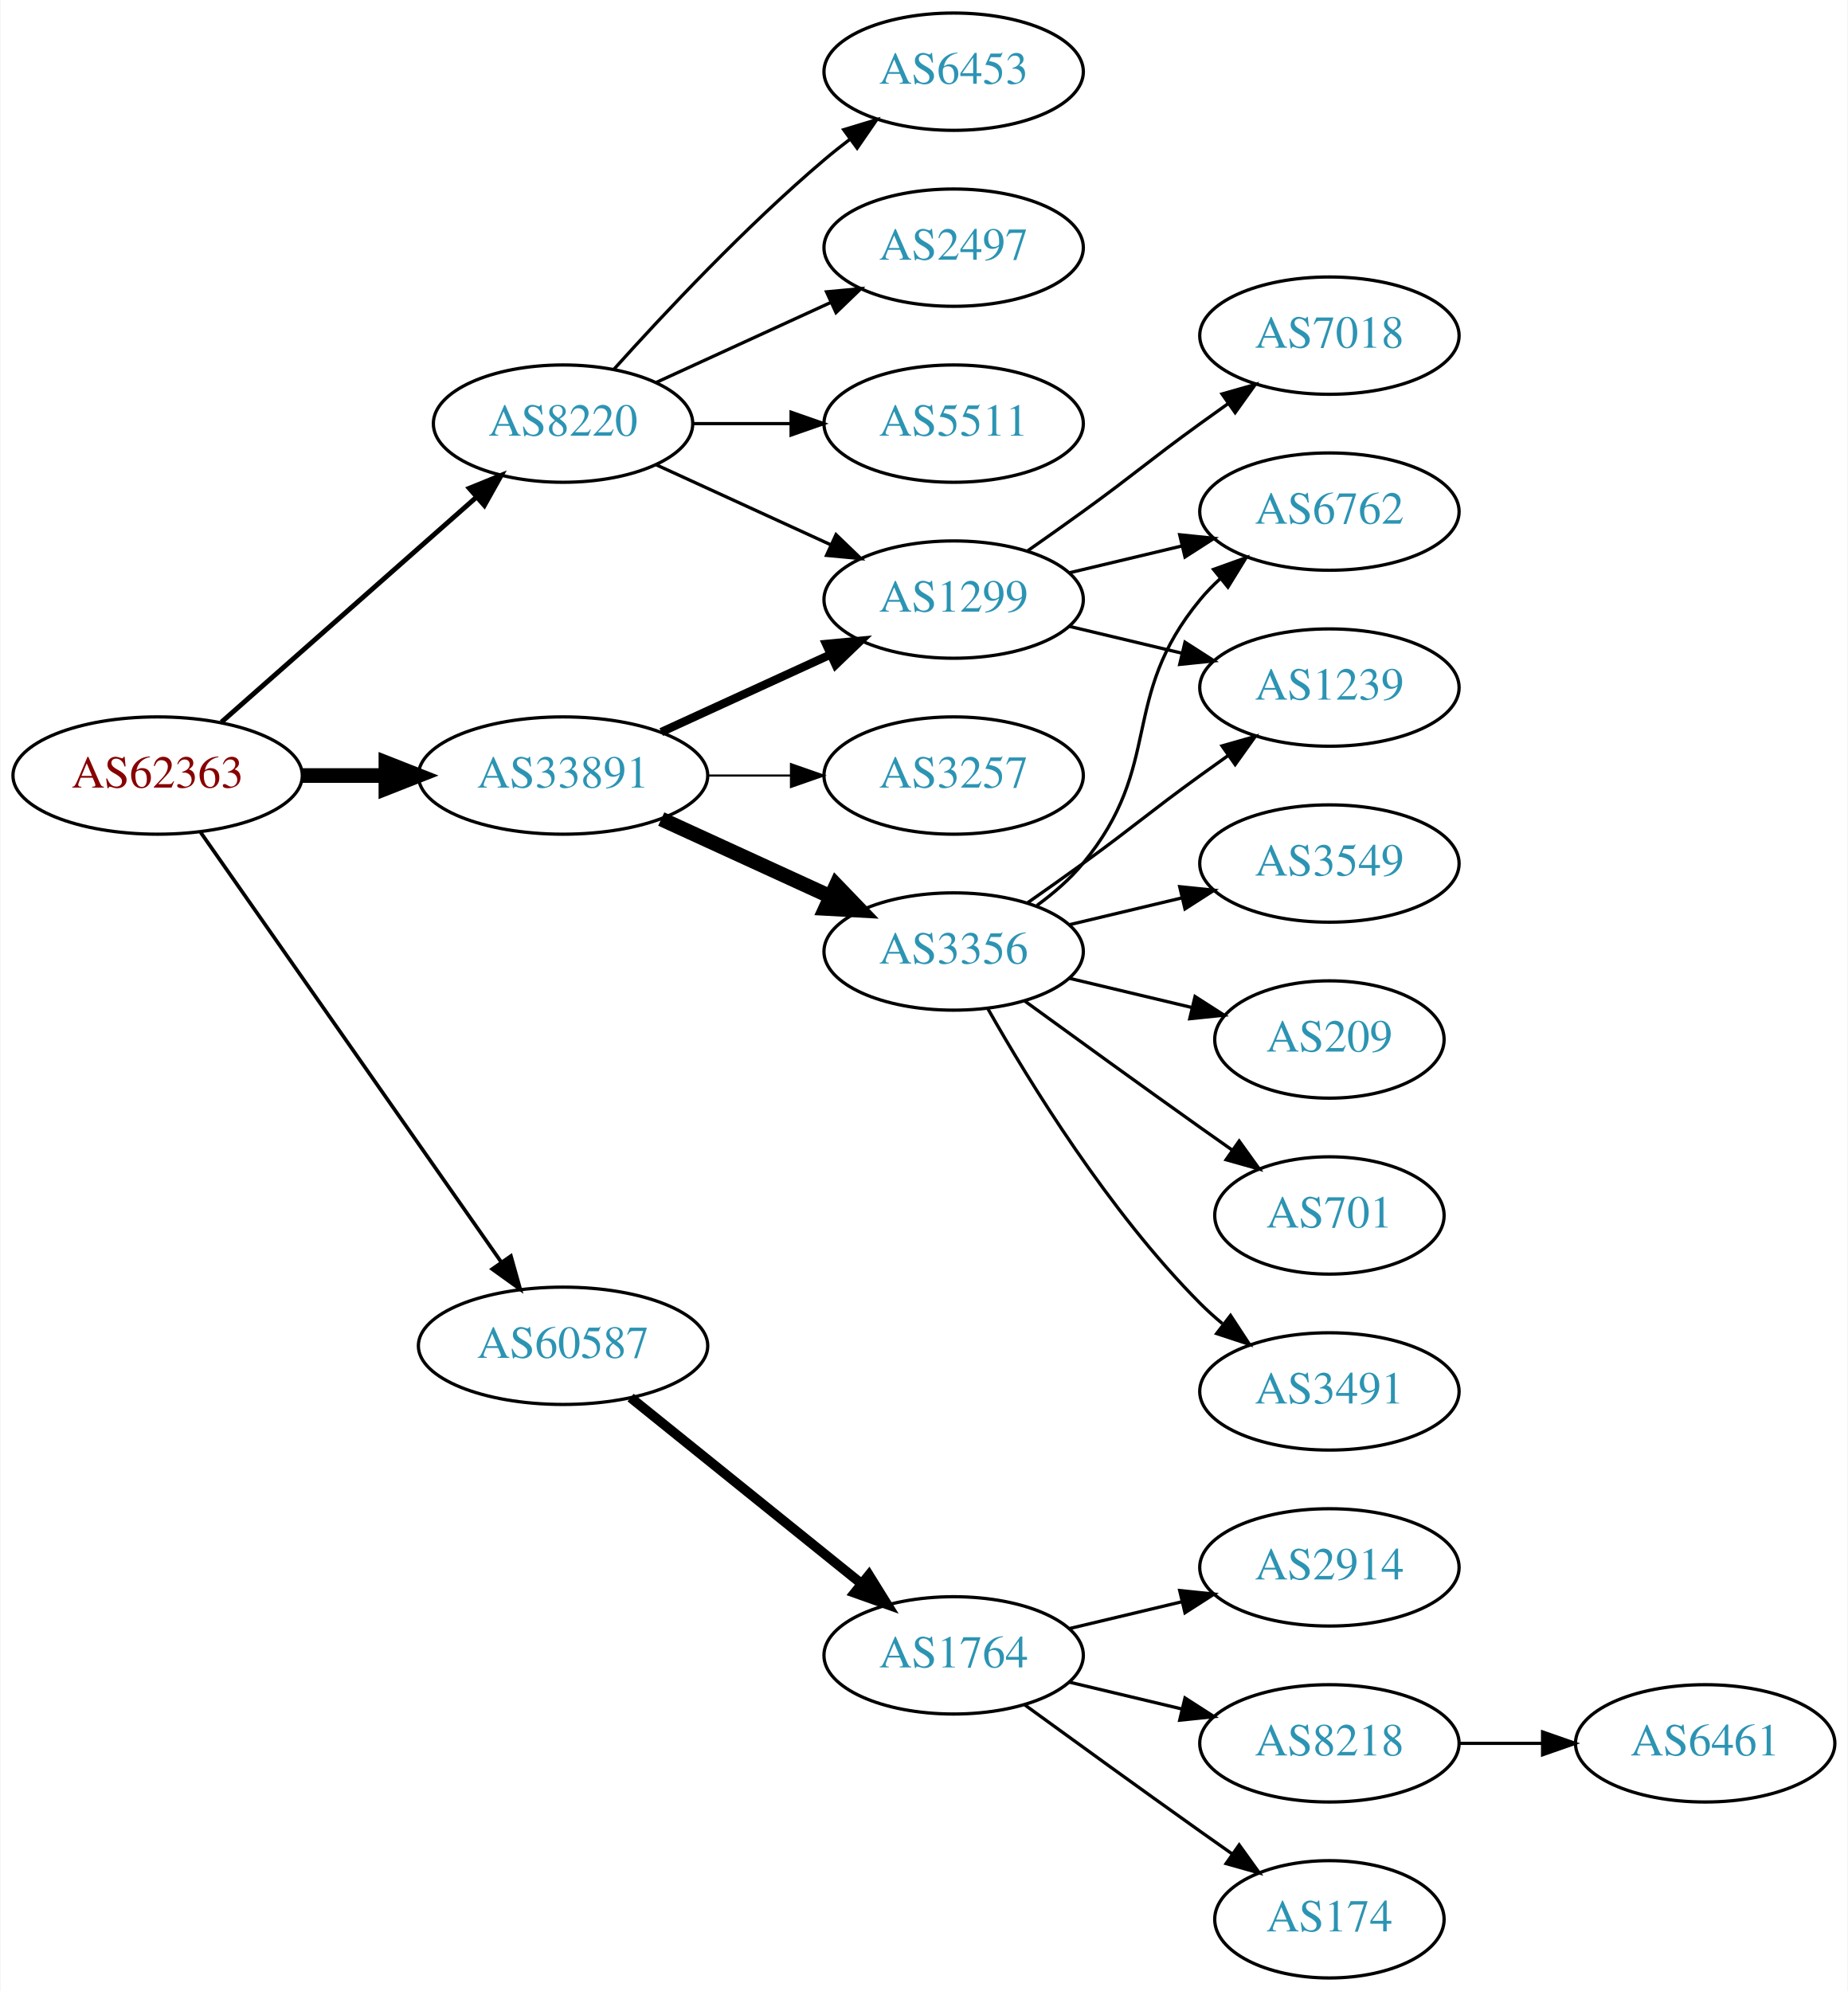
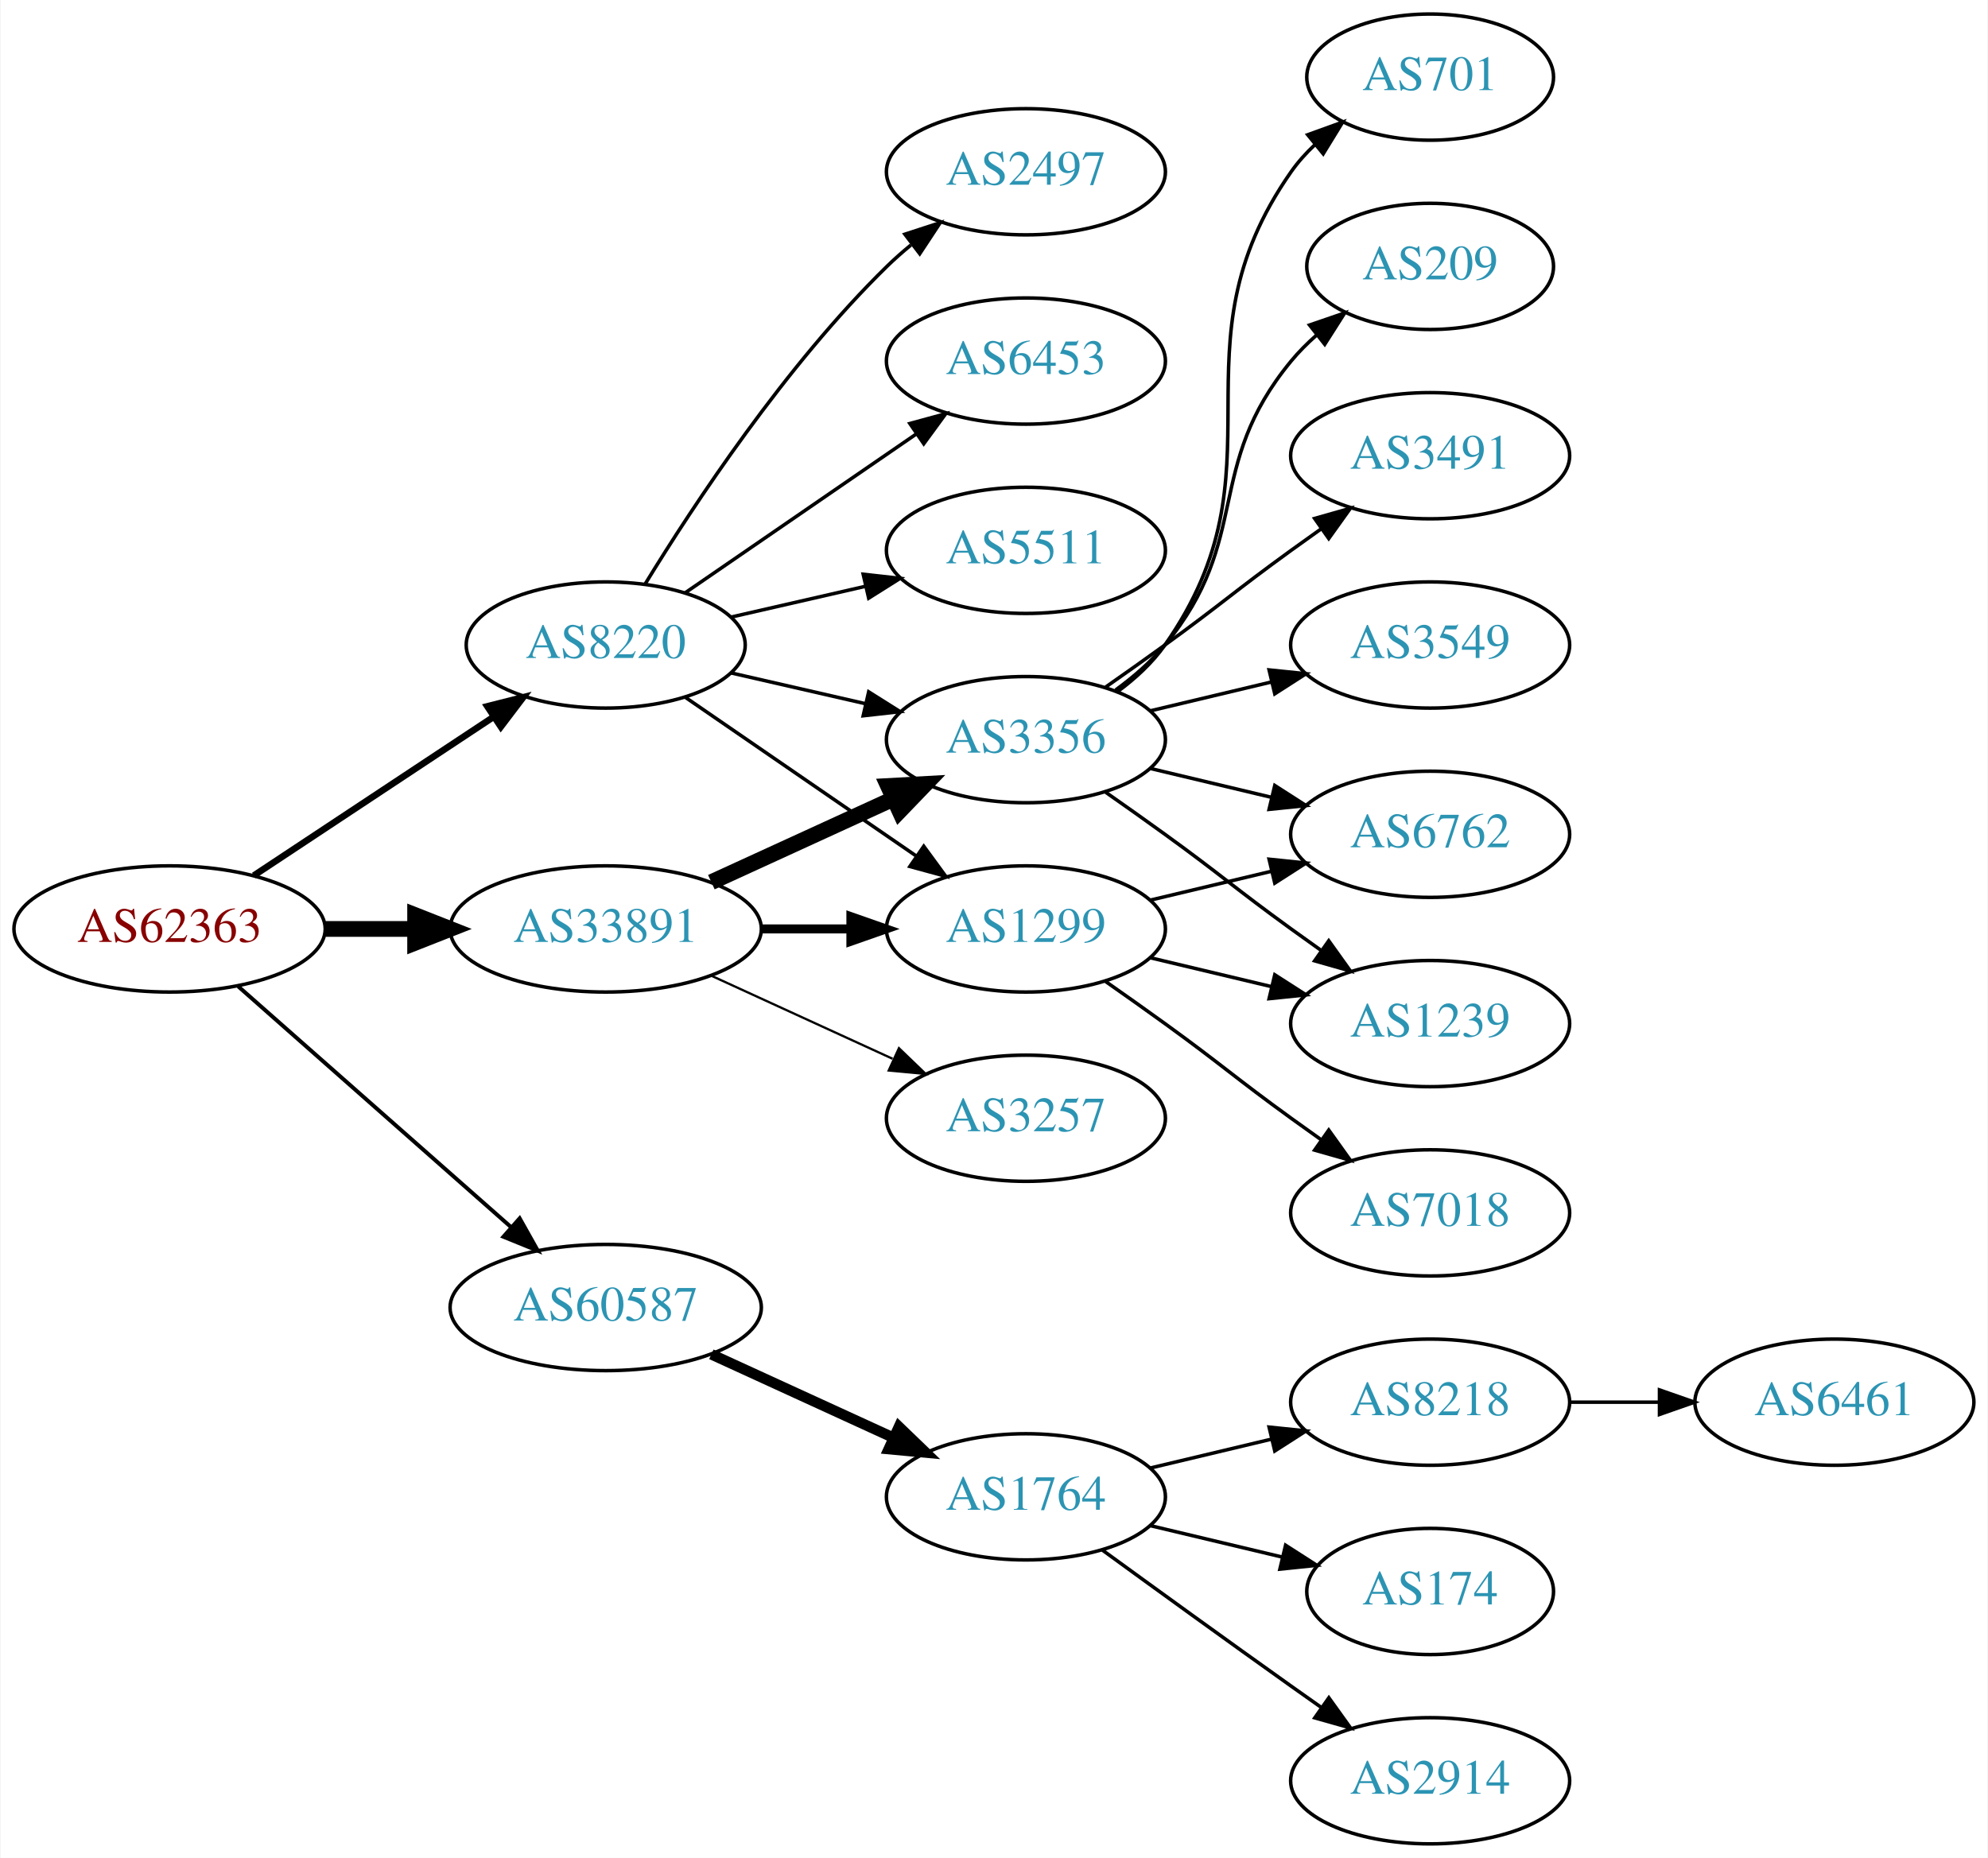
- <svg xmlns="http://www.w3.org/2000/svg" xmlns:xlink="http://www.w3.org/1999/xlink" width="567pt" height="611pt" viewBox="0.00 0.00 566.66 611.00">
-   <g id="graph0" class="graph" transform="scale(1 1) rotate(0) translate(4 607)">
-     <polygon fill="white" stroke="none" points="-4,4 -4,-607 562.663,-607 562.663,4 -4,4" />
+ <svg xmlns="http://www.w3.org/2000/svg" xmlns:xlink="http://www.w3.org/1999/xlink" width="567pt" height="530pt" viewBox="0.00 0.00 566.66 530.00">
+   <g id="graph0" class="graph" transform="scale(1 1) rotate(0) translate(4 526)">
+     <polygon fill="white" stroke="none" points="-4,4 -4,-526 562.663,-526 562.663,4 -4,4" />
    <g id="node1" class="node">
      <g id="a_node1">
        <a xlink:href="/asn/62363" xlink:title="AS62363 ~ Ertl &amp; Gross OG [AT]">
-           <ellipse fill="#ffffff" stroke="black" cx="44.196" cy="-369" rx="44.393" ry="18" />
-           <text text-anchor="middle" x="44.196" y="-365.3" font-family="Times,serif" font-size="14.00" fill="#880000">AS62363</text>
+           <ellipse fill="#ffffff" stroke="black" cx="44.196" cy="-261" rx="44.393" ry="18" />
+           <text text-anchor="middle" x="44.196" y="-257.3" font-family="Times,serif" font-size="14.00" fill="#880000">AS62363</text>
        </a>
      </g>
    </g>
    <g id="node2" class="node">
      <g id="a_node2">
        <a xlink:href="/asn/8220" xlink:title="AS8220 ~ COLT [GB]">
-           <ellipse fill="#ffffff" stroke="black" cx="168.588" cy="-477" rx="39.794" ry="18" />
-           <text text-anchor="middle" x="168.588" y="-473.3" font-family="Times,serif" font-size="14.00" fill="#2c94b3">AS8220</text>
+           <ellipse fill="#ffffff" stroke="black" cx="168.588" cy="-342" rx="39.794" ry="18" />
+           <text text-anchor="middle" x="168.588" y="-338.3" font-family="Times,serif" font-size="14.00" fill="#2c94b3">AS8220</text>
        </a>
      </g>
    </g>
    <g id="edge1" class="edge">
-       <path fill="none" stroke="black" stroke-width="1.5" d="M63.785,-385.403C84.602,-403.772 118.478,-433.665 141.838,-454.278" />
-       <polygon fill="black" stroke="black" stroke-width="1.5" points="139.809,-457.156 149.623,-461.148 144.441,-451.907 139.809,-457.156" />
+       <path fill="none" stroke="black" stroke-width="1.875" d="M68.217,-276.235C87.571,-289.044 115.406,-307.466 136.696,-321.555" />
+       <polygon fill="black" stroke="black" stroke-width="1.875" points="134.813,-324.506 145.084,-327.107 138.676,-318.669 134.813,-324.506" />
    </g>
    <g id="node3" class="node">
      <g id="a_node3">
        <a xlink:href="/asn/33891" xlink:title="AS33891 ~ CORE-BACKBONE GMBH GLOBAL NETWORK [DE]">
-           <ellipse fill="#ffffff" stroke="black" cx="168.588" cy="-369" rx="44.393" ry="18" />
-           <text text-anchor="middle" x="168.588" y="-365.3" font-family="Times,serif" font-size="14.00" fill="#2c94b3">AS33891</text>
+           <ellipse fill="#ffffff" stroke="black" cx="168.588" cy="-261" rx="44.393" ry="18" />
+           <text text-anchor="middle" x="168.588" y="-257.3" font-family="Times,serif" font-size="14.00" fill="#2c94b3">AS33891</text>
        </a>
      </g>
    </g>
    <g id="edge2" class="edge">
-       <path fill="none" stroke="black" stroke-width="4.5" d="M88.692,-369C96.898,-369 105.569,-369 114.041,-369" />
-       <polygon fill="black" stroke="black" stroke-width="4.5" points="114.233,-372.938 124.233,-369 114.233,-365.063 114.233,-372.938" />
+       <path fill="none" stroke="black" stroke-width="4.5" d="M88.692,-261C96.898,-261 105.569,-261 114.041,-261" />
+       <polygon fill="black" stroke="black" stroke-width="4.5" points="114.233,-264.938 124.233,-261 114.233,-257.063 114.233,-264.938" />
    </g>
    <g id="node4" class="node">
      <g id="a_node4">
        <a xlink:href="/asn/60587" xlink:title="AS60587 ~ XINON GmbH [AT]">
-           <ellipse fill="#ffffff" stroke="black" cx="168.588" cy="-194" rx="44.393" ry="18" />
-           <text text-anchor="middle" x="168.588" y="-190.3" font-family="Times,serif" font-size="14.00" fill="#2c94b3">AS60587</text>
+           <ellipse fill="#ffffff" stroke="black" cx="168.588" cy="-153" rx="44.393" ry="18" />
+           <text text-anchor="middle" x="168.588" y="-149.3" font-family="Times,serif" font-size="14.00" fill="#2c94b3">AS60587</text>
        </a>
      </g>
    </g>
    <g id="edge3" class="edge">
-       <path fill="none" stroke="black" stroke-width="1.125" d="M57.379,-351.581C79.006,-320.657 124.204,-256.033 149.483,-219.887" />
-       <polygon fill="black" stroke="black" stroke-width="1.125" points="152.591,-221.55 155.455,-211.349 146.855,-217.538 152.591,-221.55" />
+       <path fill="none" stroke="black" stroke-width="1.125" d="M63.785,-244.597C84.482,-226.333 118.089,-196.678 141.434,-176.079" />
+       <polygon fill="black" stroke="black" stroke-width="1.125" points="144.043,-178.444 149.226,-169.203 139.412,-173.195 144.043,-178.444" />
    </g>
    <g id="node5" class="node">
      <g id="a_node5">
-         <a xlink:href="/asn/6453" xlink:title="AS6453 ~ TATA COMMUNICATIONS (AMERICA) INC [US]">
-           <ellipse fill="#ffffff" stroke="black" cx="288.431" cy="-585" rx="39.794" ry="18" />
-           <text text-anchor="middle" x="288.431" y="-581.3" font-family="Times,serif" font-size="14.00" fill="#2c94b3">AS6453</text>
+         <a xlink:href="/asn/2497" xlink:title="AS2497 ~ Internet Initiative Japan Inc. [JP]">
+           <ellipse fill="#ffffff" stroke="black" cx="288.431" cy="-477" rx="39.794" ry="18" />
+           <text text-anchor="middle" x="288.431" y="-473.3" font-family="Times,serif" font-size="14.00" fill="#2c94b3">AS2497</text>
        </a>
      </g>
    </g>
    <g id="edge4" class="edge">
-       <path fill="none" stroke="black" d="M184.234,-493.725C199.535,-510.765 224.632,-537.523 248.784,-558 251.281,-560.117 253.942,-562.232 256.653,-564.293" />
-       <polygon fill="black" stroke="black" points="254.69,-567.194 264.83,-570.266 258.819,-561.541 254.69,-567.194" />
+       <path fill="none" stroke="black" d="M179.854,-359.44C193.662,-381.991 219.851,-421.722 248.784,-450 250.924,-452.092 253.242,-454.137 255.642,-456.106" />
+       <polygon fill="black" stroke="black" points="253.908,-459.185 263.983,-462.464 258.152,-453.618 253.908,-459.185" />
    </g>
    <g id="node6" class="node">
      <g id="a_node6">
-         <a xlink:href="/asn/2497" xlink:title="AS2497 ~ Internet Initiative Japan Inc. [JP]">
-           <ellipse fill="#ffffff" stroke="black" cx="288.431" cy="-531" rx="39.794" ry="18" />
-           <text text-anchor="middle" x="288.431" y="-527.3" font-family="Times,serif" font-size="14.00" fill="#2c94b3">AS2497</text>
+         <a xlink:href="/asn/6453" xlink:title="AS6453 ~ TATA COMMUNICATIONS (AMERICA) INC [US]">
+           <ellipse fill="#ffffff" stroke="black" cx="288.431" cy="-423" rx="39.794" ry="18" />
+           <text text-anchor="middle" x="288.431" y="-419.3" font-family="Times,serif" font-size="14.00" fill="#2c94b3">AS6453</text>
        </a>
      </g>
    </g>
    <g id="edge5" class="edge">
-       <path fill="none" stroke="black" d="M197.217,-489.661C213.174,-496.973 233.445,-506.261 250.727,-514.181" />
-       <polygon fill="black" stroke="black" points="249.426,-517.435 259.975,-518.419 252.342,-511.071 249.426,-517.435" />
+       <path fill="none" stroke="black" d="M191.202,-356.857C209.691,-369.565 236.505,-387.995 257.134,-402.175" />
+       <polygon fill="black" stroke="black" points="255.331,-405.183 265.555,-407.963 259.296,-399.414 255.331,-405.183" />
    </g>
    <g id="node7" class="node">
      <g id="a_node7">
-         <a xlink:href="/asn/1299" xlink:title="AS1299 ~ Telia Carrier [EU]">
-           <ellipse fill="#ffffff" stroke="black" cx="288.431" cy="-423" rx="39.794" ry="18" />
-           <text text-anchor="middle" x="288.431" y="-419.3" font-family="Times,serif" font-size="14.00" fill="#2c94b3">AS1299</text>
-         </a>
-       </g>
-     </g>
-     <g id="edge6" class="edge">
-       <path fill="none" stroke="black" d="M197.217,-464.339C213.174,-457.027 233.445,-447.739 250.727,-439.819" />
-       <polygon fill="black" stroke="black" points="252.342,-442.929 259.975,-435.581 249.426,-436.565 252.342,-442.929" />
-     </g>
-     <g id="node8" class="node">
-       <g id="a_node8">
-         <a xlink:href="/asn/5511" xlink:title="AS5511 ~ Orange S.A. [FR]">
-           <ellipse fill="#ffffff" stroke="black" cx="288.431" cy="-477" rx="39.794" ry="18" />
-           <text text-anchor="middle" x="288.431" y="-473.3" font-family="Times,serif" font-size="14.00" fill="#2c94b3">AS5511</text>
-         </a>
-       </g>
-     </g>
-     <g id="edge7" class="edge">
-       <path fill="none" stroke="black" d="M208.501,-477C218.054,-477 228.404,-477 238.367,-477" />
-       <polygon fill="black" stroke="black" points="238.559,-480.5 248.559,-477 238.559,-473.5 238.559,-480.5" />
-     </g>
-     <g id="edge8" class="edge">
-       <path fill="none" stroke="black" stroke-width="2.571" d="M198.718,-382.348C214.329,-389.502 233.727,-398.391 250.399,-406.03" />
-       <polygon fill="black" stroke="black" stroke-width="2.571" points="249.302,-409.378 259.851,-410.362 252.218,-403.014 249.302,-409.378" />
-     </g>
-     <g id="node9" class="node">
-       <g id="a_node9">
        <a xlink:href="/asn/3356" xlink:title="AS3356 ~ Level 3 Parent, LLC [US]">
          <ellipse fill="#ffffff" stroke="black" cx="288.431" cy="-315" rx="39.794" ry="18" />
          <text text-anchor="middle" x="288.431" y="-311.3" font-family="Times,serif" font-size="14.00" fill="#2c94b3">AS3356</text>
        </a>
      </g>
    </g>
-     <g id="edge9" class="edge">
-       <path fill="none" stroke="black" stroke-width="4.5" d="M198.718,-355.652C214.329,-348.498 233.727,-339.609 250.399,-331.97" />
-       <polygon fill="black" stroke="black" stroke-width="4.5" points="252.4,-335.384 259.851,-327.638 249.119,-328.225 252.4,-335.384" />
+     <g id="edge6" class="edge">
+       <path fill="none" stroke="black" d="M204.308,-334.045C216.307,-331.296 229.928,-328.175 242.621,-325.267" />
+       <polygon fill="black" stroke="black" points="243.587,-328.636 252.552,-322.991 242.023,-321.813 243.587,-328.636" />
+     </g>
+     <g id="node8" class="node">
+       <g id="a_node8">
+         <a xlink:href="/asn/1299" xlink:title="AS1299 ~ Telia Carrier [EU]">
+           <ellipse fill="#ffffff" stroke="black" cx="288.431" cy="-261" rx="39.794" ry="18" />
+           <text text-anchor="middle" x="288.431" y="-257.3" font-family="Times,serif" font-size="14.00" fill="#2c94b3">AS1299</text>
+         </a>
+       </g>
+     </g>
+     <g id="edge7" class="edge">
+       <path fill="none" stroke="black" d="M191.202,-327.143C209.691,-314.435 236.505,-296.005 257.134,-281.825" />
+       <polygon fill="black" stroke="black" points="259.296,-284.586 265.555,-276.037 255.331,-278.817 259.296,-284.586" />
+     </g>
+     <g id="node9" class="node">
+       <g id="a_node9">
+         <a xlink:href="/asn/5511" xlink:title="AS5511 ~ Orange S.A. [FR]">
+           <ellipse fill="#ffffff" stroke="black" cx="288.431" cy="-369" rx="39.794" ry="18" />
+           <text text-anchor="middle" x="288.431" y="-365.3" font-family="Times,serif" font-size="14.00" fill="#2c94b3">AS5511</text>
+         </a>
+       </g>
+     </g>
+     <g id="edge8" class="edge">
+       <path fill="none" stroke="black" d="M204.308,-349.955C216.307,-352.704 229.928,-355.825 242.621,-358.733" />
+       <polygon fill="black" stroke="black" points="242.023,-362.187 252.552,-361.009 243.587,-355.364 242.023,-362.187" />
+     </g>
+     <g id="edge11" class="edge">
+       <path fill="none" stroke="black" stroke-width="4.5" d="M198.718,-274.348C214.329,-281.502 233.727,-290.391 250.399,-298.03" />
+       <polygon fill="black" stroke="black" stroke-width="4.5" points="249.119,-301.775 259.851,-302.362 252.4,-294.616 249.119,-301.775" />
+     </g>
+     <g id="edge10" class="edge">
+       <path fill="none" stroke="black" stroke-width="2.571" d="M212.799,-261C221.112,-261 229.875,-261 238.357,-261" />
+       <polygon fill="black" stroke="black" stroke-width="2.571" points="238.516,-264.5 248.516,-261 238.516,-257.5 238.516,-264.5" />
    </g>
    <g id="node10" class="node">
      <g id="a_node10">
        <a xlink:href="/asn/3257" xlink:title="AS3257 ~ GTT [DE]">
-           <ellipse fill="#ffffff" stroke="black" cx="288.431" cy="-369" rx="39.794" ry="18" />
-           <text text-anchor="middle" x="288.431" y="-365.3" font-family="Times,serif" font-size="14.00" fill="#2c94b3">AS3257</text>
-         </a>
-       </g>
-     </g>
-     <g id="edge10" class="edge">
-       <path fill="none" stroke="black" stroke-width="0.643" d="M212.799,-369C221.112,-369 229.875,-369 238.357,-369" />
-       <polygon fill="black" stroke="black" stroke-width="0.643" points="238.516,-372.5 248.516,-369 238.516,-365.5 238.516,-372.5" />
+           <ellipse fill="#ffffff" stroke="black" cx="288.431" cy="-207" rx="39.794" ry="18" />
+           <text text-anchor="middle" x="288.431" y="-203.3" font-family="Times,serif" font-size="14.00" fill="#2c94b3">AS3257</text>
+         </a>
+       </g>
+     </g>
+     <g id="edge9" class="edge">
+       <path fill="none" stroke="black" stroke-width="0.643" d="M198.718,-247.652C214.329,-240.498 233.727,-231.609 250.399,-223.97" />
+       <polygon fill="black" stroke="black" stroke-width="0.643" points="252.218,-226.986 259.851,-219.638 249.302,-220.622 252.218,-226.986" />
    </g>
    <g id="node18" class="node">
      <g id="a_node18">
        <a xlink:href="/asn/1764" xlink:title="AS1764 ~ NEXTLAYER-AS [AT]">
          <ellipse fill="#ffffff" stroke="black" cx="288.431" cy="-99" rx="39.794" ry="18" />
          <text text-anchor="middle" x="288.431" y="-95.3" font-family="Times,serif" font-size="14.00" fill="#2c94b3">AS1764</text>
        </a>
      </g>
    </g>
-     <g id="edge20" class="edge">
-       <path fill="none" stroke="black" stroke-width="3" d="M189.312,-178.099C208.717,-162.456 238.503,-138.443 260.168,-120.979" />
-       <polygon fill="black" stroke="black" stroke-width="3" points="262.446,-123.638 268.034,-114.637 258.052,-118.188 262.446,-123.638" />
+     <g id="edge21" class="edge">
+       <path fill="none" stroke="black" stroke-width="3" d="M198.718,-139.652C214.329,-132.498 233.727,-123.609 250.399,-115.97" />
+       <polygon fill="black" stroke="black" stroke-width="3" points="252.218,-118.986 259.851,-111.638 249.302,-112.622 252.218,-118.986" />
    </g>
    <g id="node11" class="node">
      <g id="a_node11">
-         <a xlink:href="/asn/6762" xlink:title="AS6762 ~ TELECOM ITALIA SPARKLE S.p.A. [IT]">
-           <ellipse fill="#ffffff" stroke="black" cx="403.724" cy="-450" rx="39.794" ry="18" />
-           <text text-anchor="middle" x="403.724" y="-446.3" font-family="Times,serif" font-size="14.00" fill="#2c94b3">AS6762</text>
-         </a>
-       </g>
-     </g>
-     <g id="edge11" class="edge">
-       <path fill="none" stroke="black" d="M324.038,-431.248C334.909,-433.838 347.064,-436.735 358.506,-439.462" />
-       <polygon fill="black" stroke="black" points="357.789,-442.889 368.328,-441.803 359.412,-436.08 357.789,-442.889" />
-     </g>
-     <g id="node12" class="node">
-       <g id="a_node12">
        <a xlink:href="/asn/1239" xlink:title="AS1239 ~ Sprint [US]">
-           <ellipse fill="#ffffff" stroke="black" cx="403.724" cy="-396" rx="39.794" ry="18" />
-           <text text-anchor="middle" x="403.724" y="-392.3" font-family="Times,serif" font-size="14.00" fill="#2c94b3">AS1239</text>
-         </a>
-       </g>
-     </g>
-     <g id="edge12" class="edge">
-       <path fill="none" stroke="black" d="M324.038,-414.752C334.909,-412.162 347.064,-409.265 358.506,-406.538" />
-       <polygon fill="black" stroke="black" points="359.412,-409.92 368.328,-404.197 357.789,-403.111 359.412,-409.92" />
+           <ellipse fill="#ffffff" stroke="black" cx="403.724" cy="-234" rx="39.794" ry="18" />
+           <text text-anchor="middle" x="403.724" y="-230.3" font-family="Times,serif" font-size="14.00" fill="#2c94b3">AS1239</text>
+         </a>
+       </g>
+     </g>
+     <g id="edge15" class="edge">
+       <path fill="none" stroke="black" d="M311.188,-299.991C316.722,-296.121 322.641,-291.936 328.077,-288 344.277,-276.271 347.877,-272.729 364.077,-261 366.88,-258.971 369.812,-256.875 372.752,-254.79" />
+       <polygon fill="black" stroke="black" points="374.803,-257.627 380.967,-249.009 370.775,-251.903 374.803,-257.627" />
    </g>
    <g id="node13" class="node">
      <g id="a_node13">
-         <a xlink:href="/asn/7018" xlink:title="AS7018 ~ AT&amp;T Services, Inc. [US]">
-           <ellipse fill="#ffffff" stroke="black" cx="403.724" cy="-504" rx="39.794" ry="18" />
-           <text text-anchor="middle" x="403.724" y="-500.3" font-family="Times,serif" font-size="14.00" fill="#2c94b3">AS7018</text>
-         </a>
-       </g>
-     </g>
-     <g id="edge13" class="edge">
-       <path fill="none" stroke="black" d="M311.188,-438.009C316.722,-441.879 322.641,-446.064 328.077,-450 344.277,-461.729 347.877,-465.271 364.077,-477 366.88,-479.029 369.812,-481.125 372.752,-483.21" />
-       <polygon fill="black" stroke="black" points="370.775,-486.097 380.967,-488.991 374.803,-480.373 370.775,-486.097" />
-     </g>
-     <g id="edge14" class="edge">
-       <path fill="none" stroke="black" d="M314.012,-329.156C319.106,-332.872 324.12,-337.201 328.077,-342 353.142,-372.394 339.013,-392.606 364.077,-423 365.932,-425.25 368.02,-427.396 370.238,-429.424" />
-       <polygon fill="black" stroke="black" points="368.174,-432.256 378.143,-435.844 372.587,-426.823 368.174,-432.256" />
-     </g>
-     <g id="edge16" class="edge">
-       <path fill="none" stroke="black" d="M311.188,-330.009C316.722,-333.879 322.641,-338.064 328.077,-342 344.277,-353.729 347.877,-357.271 364.077,-369 366.88,-371.029 369.812,-373.125 372.752,-375.21" />
-       <polygon fill="black" stroke="black" points="370.775,-378.097 380.967,-380.991 374.803,-372.373 370.775,-378.097" />
+         <a xlink:href="/asn/6762" xlink:title="AS6762 ~ TELECOM ITALIA SPARKLE S.p.A. [IT]">
+           <ellipse fill="#ffffff" stroke="black" cx="403.724" cy="-288" rx="39.794" ry="18" />
+           <text text-anchor="middle" x="403.724" y="-284.3" font-family="Times,serif" font-size="14.00" fill="#2c94b3">AS6762</text>
+         </a>
+       </g>
+     </g>
+     <g id="edge17" class="edge">
+       <path fill="none" stroke="black" d="M324.038,-306.752C334.909,-304.162 347.064,-301.265 358.506,-298.538" />
+       <polygon fill="black" stroke="black" points="359.412,-301.92 368.328,-296.197 357.789,-295.111 359.412,-301.92" />
    </g>
    <g id="node14" class="node">
      <g id="a_node14">
-         <a xlink:href="/asn/701" xlink:title="AS701 ~ UUNET [US]">
-           <ellipse fill="#ffffff" stroke="black" cx="403.724" cy="-234" rx="35.194" ry="18" />
-           <text text-anchor="middle" x="403.724" y="-230.3" font-family="Times,serif" font-size="14.00" fill="#2c94b3">AS701</text>
-         </a>
-       </g>
-     </g>
-     <g id="edge15" class="edge">
-       <path fill="none" stroke="black" d="M310.279,-299.778C325.213,-288.909 345.827,-273.975 364.077,-261 367.288,-258.718 370.657,-256.339 374.011,-253.982" />
-       <polygon fill="black" stroke="black" points="376.039,-256.834 382.222,-248.23 372.023,-251.101 376.039,-256.834" />
-     </g>
-     <g id="node15" class="node">
-       <g id="a_node15">
-         <a xlink:href="/asn/3491" xlink:title="AS3491 ~ PCCW Global, Inc. [US]">
-           <ellipse fill="#ffffff" stroke="black" cx="403.724" cy="-180" rx="39.794" ry="18" />
-           <text text-anchor="middle" x="403.724" y="-176.3" font-family="Times,serif" font-size="14.00" fill="#2c94b3">AS3491</text>
-         </a>
-       </g>
-     </g>
-     <g id="edge17" class="edge">
-       <path fill="none" stroke="black" d="M298.891,-297.51C311.672,-274.904 336.105,-235.114 364.077,-207 366.188,-204.879 368.484,-202.812 370.87,-200.829" />
-       <polygon fill="black" stroke="black" points="373.385,-203.31 379.185,-194.444 369.122,-197.758 373.385,-203.31" />
-     </g>
-     <g id="node16" class="node">
-       <g id="a_node16">
        <a xlink:href="/asn/3549" xlink:title="AS3549 ~ Level 3 Parent, LLC [US]">
          <ellipse fill="#ffffff" stroke="black" cx="403.724" cy="-342" rx="39.794" ry="18" />
          <text text-anchor="middle" x="403.724" y="-338.3" font-family="Times,serif" font-size="14.00" fill="#2c94b3">AS3549</text>
        </a>
      </g>
    </g>
-     <g id="edge18" class="edge">
+     <g id="edge16" class="edge">
      <path fill="none" stroke="black" d="M324.038,-323.248C334.909,-325.838 347.064,-328.735 358.506,-331.462" />
      <polygon fill="black" stroke="black" points="357.789,-334.889 368.328,-333.803 359.412,-328.08 357.789,-334.889" />
    </g>
+     <g id="node15" class="node">
+       <g id="a_node15">
+         <a xlink:href="/asn/701" xlink:title="AS701 ~ UUNET [US]">
+           <ellipse fill="#ffffff" stroke="black" cx="403.724" cy="-504" rx="35.194" ry="18" />
+           <text text-anchor="middle" x="403.724" y="-500.3" font-family="Times,serif" font-size="14.00" fill="#2c94b3">AS701</text>
+         </a>
+       </g>
+     </g>
+     <g id="edge18" class="edge">
+       <path fill="none" stroke="black" d="M314.59,-328.716C319.654,-332.455 324.51,-336.904 328.077,-342 363.691,-392.869 328.464,-426.131 364.077,-477 366.002,-479.749 368.301,-482.31 370.806,-484.673" />
+       <polygon fill="black" stroke="black" points="368.803,-487.555 378.767,-491.156 373.223,-482.127 368.803,-487.555" />
+     </g>
+     <g id="node16" class="node">
+       <g id="a_node16">
+         <a xlink:href="/asn/209" xlink:title="AS209 ~ CenturyLink Communications, LLC [US]">
+           <ellipse fill="#ffffff" stroke="black" cx="403.724" cy="-450" rx="35.194" ry="18" />
+           <text text-anchor="middle" x="403.724" y="-446.3" font-family="Times,serif" font-size="14.00" fill="#2c94b3">AS209</text>
+         </a>
+       </g>
+     </g>
+     <g id="edge19" class="edge">
+       <path fill="none" stroke="black" d="M314.012,-329.156C319.106,-332.872 324.12,-337.201 328.077,-342 353.142,-372.394 339.013,-392.606 364.077,-423 366.212,-425.589 368.655,-428.041 371.251,-430.334" />
+       <polygon fill="black" stroke="black" points="369.329,-433.275 379.35,-436.712 373.66,-427.775 369.329,-433.275" />
+     </g>
    <g id="node17" class="node">
      <g id="a_node17">
-         <a xlink:href="/asn/209" xlink:title="AS209 ~ CenturyLink Communications, LLC [US]">
-           <ellipse fill="#ffffff" stroke="black" cx="403.724" cy="-288" rx="35.194" ry="18" />
-           <text text-anchor="middle" x="403.724" y="-284.3" font-family="Times,serif" font-size="14.00" fill="#2c94b3">AS209</text>
-         </a>
-       </g>
-     </g>
-     <g id="edge19" class="edge">
-       <path fill="none" stroke="black" d="M324.038,-306.752C335.833,-303.942 349.137,-300.771 361.405,-297.847" />
-       <polygon fill="black" stroke="black" points="362.494,-301.186 371.41,-295.463 360.871,-294.376 362.494,-301.186" />
+         <a xlink:href="/asn/3491" xlink:title="AS3491 ~ PCCW Global, Inc. [US]">
+           <ellipse fill="#ffffff" stroke="black" cx="403.724" cy="-396" rx="39.794" ry="18" />
+           <text text-anchor="middle" x="403.724" y="-392.3" font-family="Times,serif" font-size="14.00" fill="#2c94b3">AS3491</text>
+         </a>
+       </g>
+     </g>
+     <g id="edge20" class="edge">
+       <path fill="none" stroke="black" d="M311.188,-330.009C316.722,-333.879 322.641,-338.064 328.077,-342 344.277,-353.729 347.877,-357.271 364.077,-369 366.88,-371.029 369.812,-373.125 372.752,-375.21" />
+       <polygon fill="black" stroke="black" points="370.775,-378.097 380.967,-380.991 374.803,-372.373 370.775,-378.097" />
+     </g>
+     <g id="edge12" class="edge">
+       <path fill="none" stroke="black" d="M324.038,-252.752C334.909,-250.162 347.064,-247.265 358.506,-244.538" />
+       <polygon fill="black" stroke="black" points="359.412,-247.92 368.328,-242.197 357.789,-241.111 359.412,-247.92" />
+     </g>
+     <g id="node12" class="node">
+       <g id="a_node12">
+         <a xlink:href="/asn/7018" xlink:title="AS7018 ~ AT&amp;T Services, Inc. [US]">
+           <ellipse fill="#ffffff" stroke="black" cx="403.724" cy="-180" rx="39.794" ry="18" />
+           <text text-anchor="middle" x="403.724" y="-176.3" font-family="Times,serif" font-size="14.00" fill="#2c94b3">AS7018</text>
+         </a>
+       </g>
+     </g>
+     <g id="edge13" class="edge">
+       <path fill="none" stroke="black" d="M311.188,-245.991C316.722,-242.121 322.641,-237.936 328.077,-234 344.277,-222.271 347.877,-218.729 364.077,-207 366.88,-204.971 369.812,-202.875 372.752,-200.79" />
+       <polygon fill="black" stroke="black" points="374.803,-203.627 380.967,-195.009 370.775,-197.903 374.803,-203.627" />
+     </g>
+     <g id="edge14" class="edge">
+       <path fill="none" stroke="black" d="M324.038,-269.248C334.909,-271.838 347.064,-274.735 358.506,-277.462" />
+       <polygon fill="black" stroke="black" points="357.789,-280.889 368.328,-279.803 359.412,-274.08 357.789,-280.889" />
    </g>
    <g id="node19" class="node">
      <g id="a_node19">
-         <a xlink:href="/asn/2914" xlink:title="AS2914 ~ NTT America, Inc. [US]">
+         <a xlink:href="/asn/8218" xlink:title="AS8218 ~ legacy Neotelecoms [FR]">
          <ellipse fill="#ffffff" stroke="black" cx="403.724" cy="-126" rx="39.794" ry="18" />
-           <text text-anchor="middle" x="403.724" y="-122.3" font-family="Times,serif" font-size="14.00" fill="#2c94b3">AS2914</text>
-         </a>
-       </g>
-     </g>
-     <g id="edge21" class="edge">
+           <text text-anchor="middle" x="403.724" y="-122.3" font-family="Times,serif" font-size="14.00" fill="#2c94b3">AS8218</text>
+         </a>
+       </g>
+     </g>
+     <g id="edge22" class="edge">
      <path fill="none" stroke="black" d="M324.038,-107.248C334.909,-109.838 347.064,-112.735 358.506,-115.462" />
      <polygon fill="black" stroke="black" points="357.789,-118.889 368.328,-117.803 359.412,-112.08 357.789,-118.889" />
    </g>
    <g id="node20" class="node">
      <g id="a_node20">
-         <a xlink:href="/asn/8218" xlink:title="AS8218 ~ legacy Neotelecoms [FR]">
-           <ellipse fill="#ffffff" stroke="black" cx="403.724" cy="-72" rx="39.794" ry="18" />
-           <text text-anchor="middle" x="403.724" y="-68.3" font-family="Times,serif" font-size="14.00" fill="#2c94b3">AS8218</text>
-         </a>
-       </g>
-     </g>
-     <g id="edge22" class="edge">
-       <path fill="none" stroke="black" d="M324.038,-90.752C334.909,-88.162 347.064,-85.265 358.506,-82.538" />
-       <polygon fill="black" stroke="black" points="359.412,-85.92 368.328,-80.197 357.789,-79.111 359.412,-85.92" />
+         <a xlink:href="/asn/174" xlink:title="AS174 ~ Cogent Communications [US]">
+           <ellipse fill="#ffffff" stroke="black" cx="403.724" cy="-72" rx="35.194" ry="18" />
+           <text text-anchor="middle" x="403.724" y="-68.3" font-family="Times,serif" font-size="14.00" fill="#2c94b3">AS174</text>
+         </a>
+       </g>
+     </g>
+     <g id="edge23" class="edge">
+       <path fill="none" stroke="black" d="M324.038,-90.752C335.833,-87.942 349.137,-84.771 361.405,-81.847" />
+       <polygon fill="black" stroke="black" points="362.494,-85.186 371.41,-79.463 360.871,-78.376 362.494,-85.186" />
    </g>
    <g id="node21" class="node">
      <g id="a_node21">
-         <a xlink:href="/asn/174" xlink:title="AS174 ~ Cogent Communications [US]">
-           <ellipse fill="#ffffff" stroke="black" cx="403.724" cy="-18" rx="35.194" ry="18" />
-           <text text-anchor="middle" x="403.724" y="-14.3" font-family="Times,serif" font-size="14.00" fill="#2c94b3">AS174</text>
-         </a>
-       </g>
-     </g>
-     <g id="edge23" class="edge">
-       <path fill="none" stroke="black" d="M310.279,-83.778C325.213,-72.909 345.827,-57.975 364.077,-45 367.288,-42.718 370.657,-40.339 374.011,-37.982" />
-       <polygon fill="black" stroke="black" points="376.039,-40.834 382.222,-32.23 372.023,-35.101 376.039,-40.834" />
+         <a xlink:href="/asn/2914" xlink:title="AS2914 ~ NTT America, Inc. [US]">
+           <ellipse fill="#ffffff" stroke="black" cx="403.724" cy="-18" rx="39.794" ry="18" />
+           <text text-anchor="middle" x="403.724" y="-14.3" font-family="Times,serif" font-size="14.00" fill="#2c94b3">AS2914</text>
+         </a>
+       </g>
+     </g>
+     <g id="edge24" class="edge">
+       <path fill="none" stroke="black" d="M310.279,-83.778C325.213,-72.909 345.827,-57.975 364.077,-45 366.898,-42.995 369.841,-40.915 372.789,-38.841" />
+       <polygon fill="black" stroke="black" points="374.835,-41.681 381.013,-33.074 370.816,-35.95 374.835,-41.681" />
    </g>
    <g id="node22" class="node">
      <g id="a_node22">
        <a xlink:href="/asn/6461" xlink:title="AS6461 ~ Zayo Bandwidth [US]">
-           <ellipse fill="#ffffff" stroke="black" cx="519.017" cy="-72" rx="39.794" ry="18" />
-           <text text-anchor="middle" x="519.017" y="-68.3" font-family="Times,serif" font-size="14.00" fill="#2c94b3">AS6461</text>
-         </a>
-       </g>
-     </g>
-     <g id="edge24" class="edge">
-       <path fill="none" stroke="black" d="M443.396,-72C451.599,-72 460.363,-72 468.895,-72" />
-       <polygon fill="black" stroke="black" points="469.134,-75.5 479.134,-72 469.134,-68.5 469.134,-75.5" />
+           <ellipse fill="#ffffff" stroke="black" cx="519.017" cy="-126" rx="39.794" ry="18" />
+           <text text-anchor="middle" x="519.017" y="-122.3" font-family="Times,serif" font-size="14.00" fill="#2c94b3">AS6461</text>
+         </a>
+       </g>
+     </g>
+     <g id="edge25" class="edge">
+       <path fill="none" stroke="black" d="M443.396,-126C451.599,-126 460.363,-126 468.895,-126" />
+       <polygon fill="black" stroke="black" points="469.134,-129.5 479.134,-126 469.134,-122.5 469.134,-129.5" />
    </g>
  </g>
</svg>
